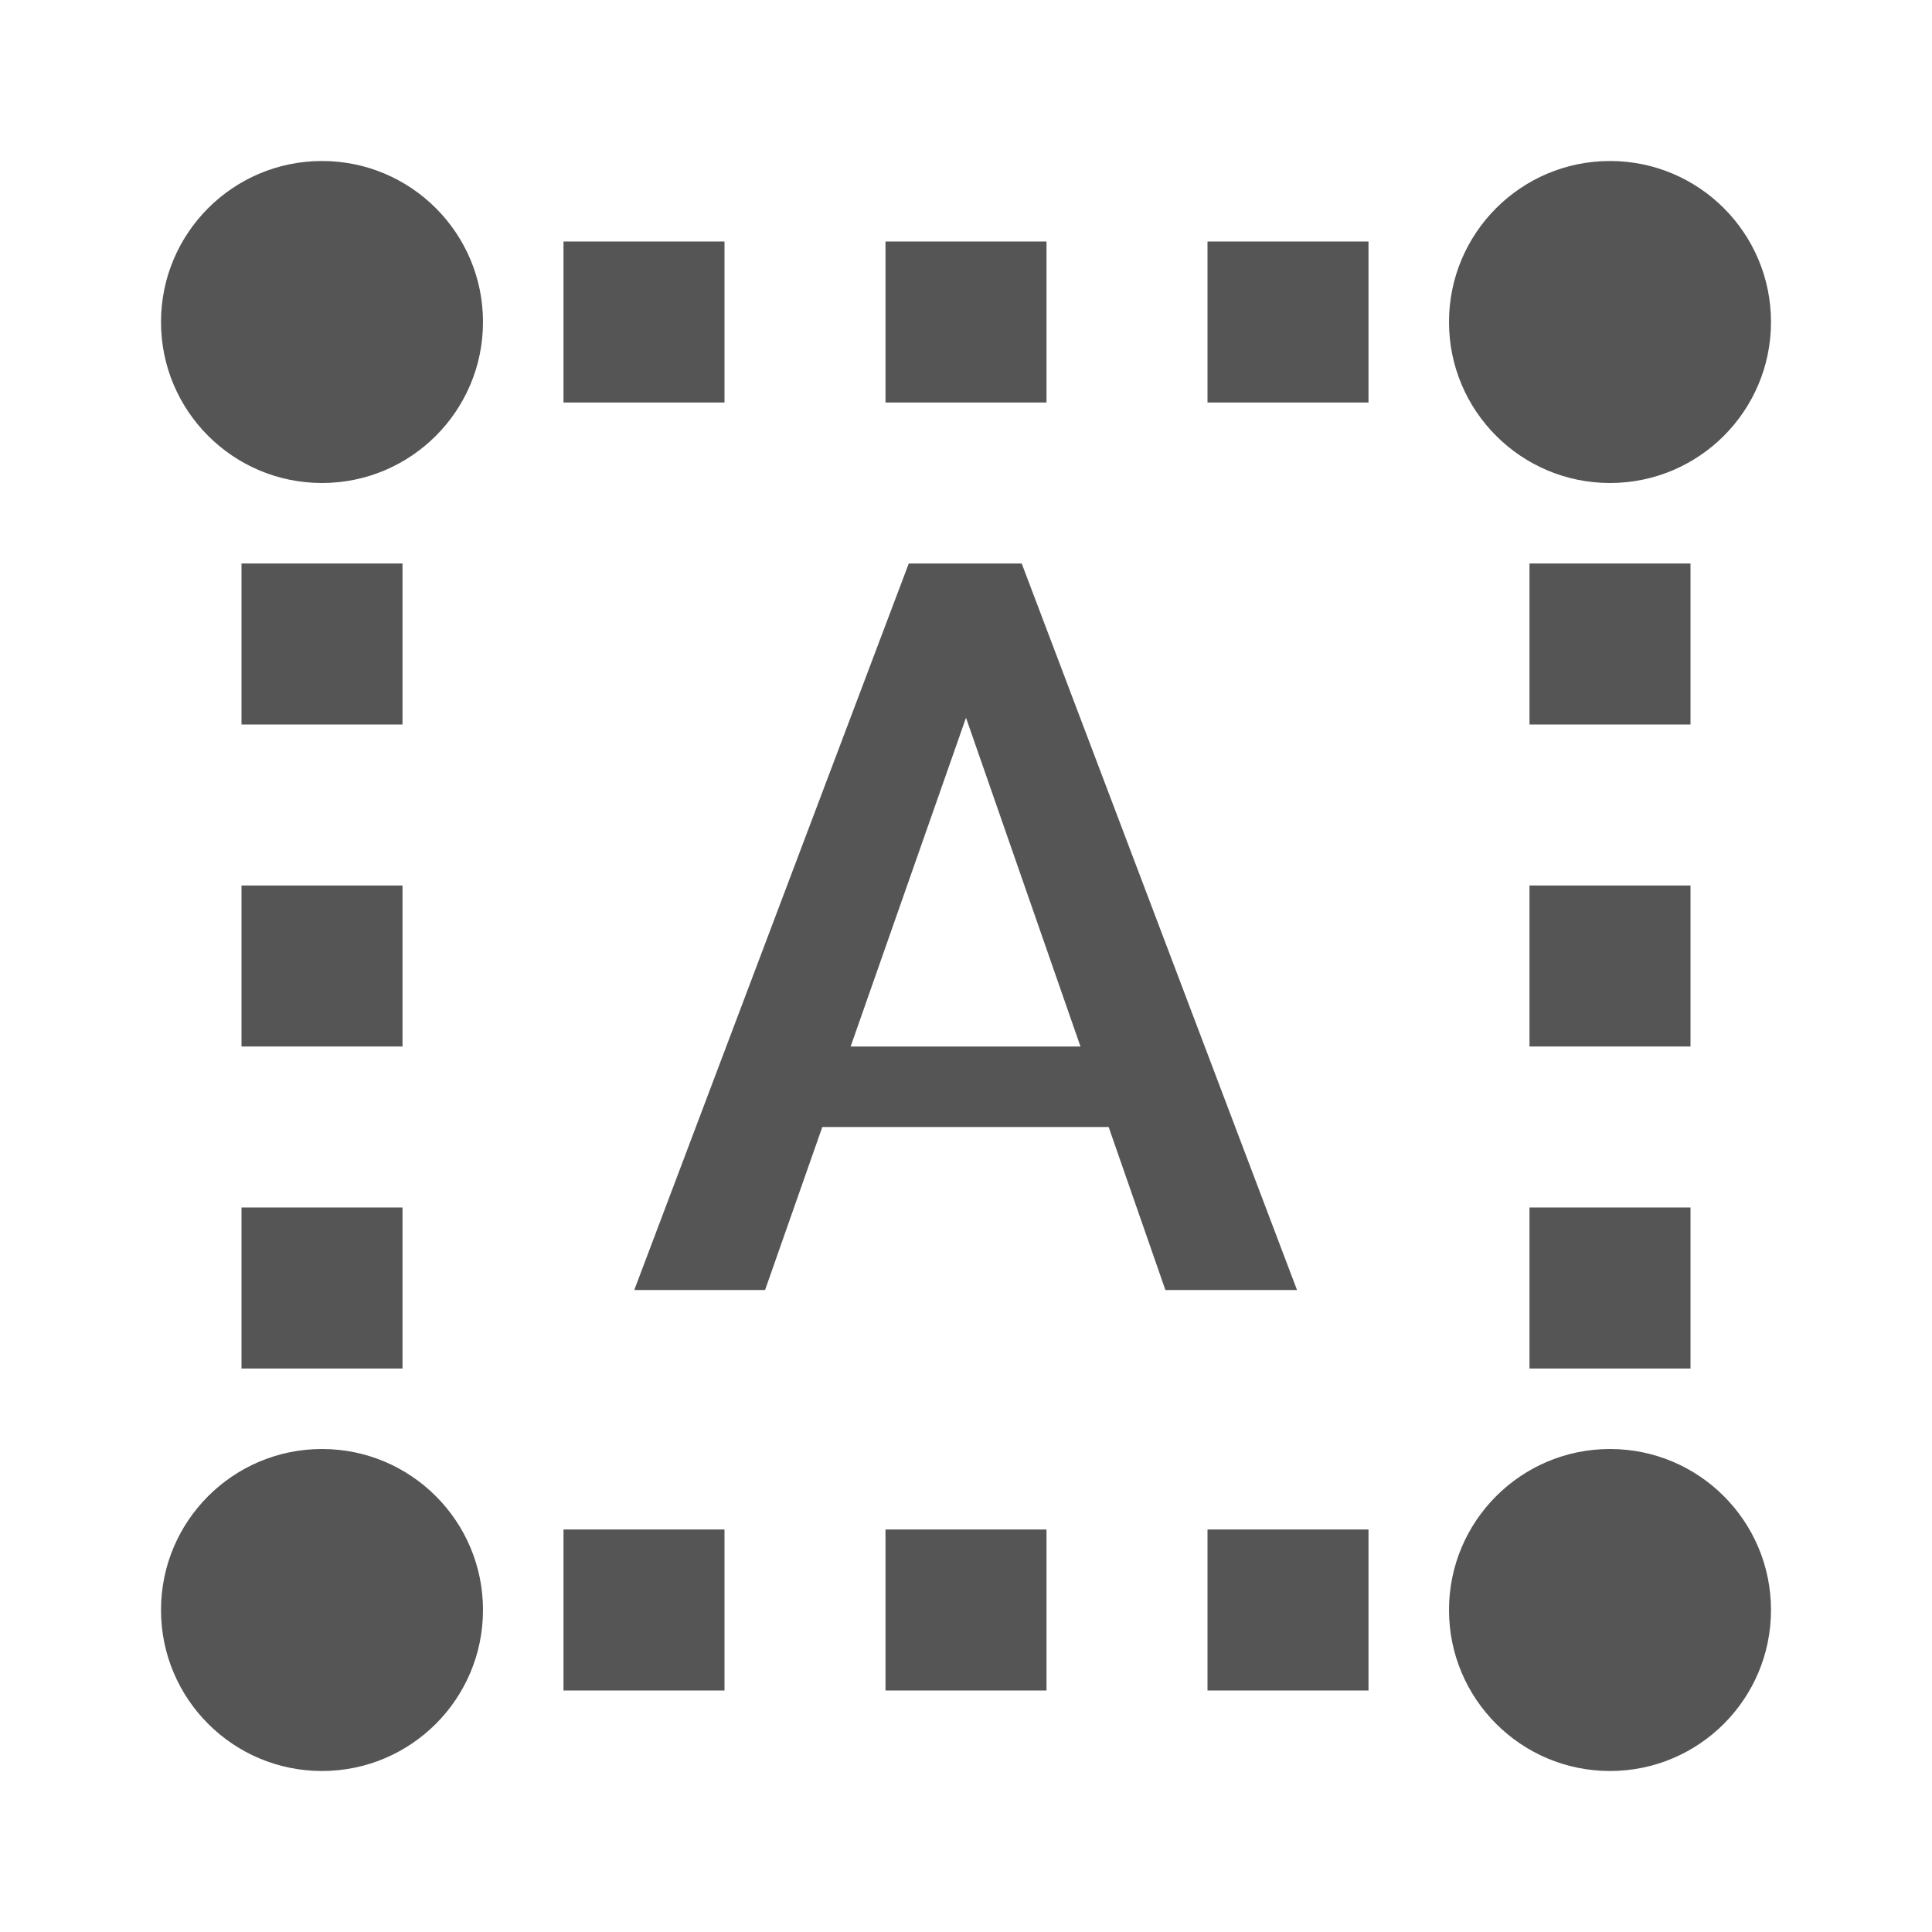
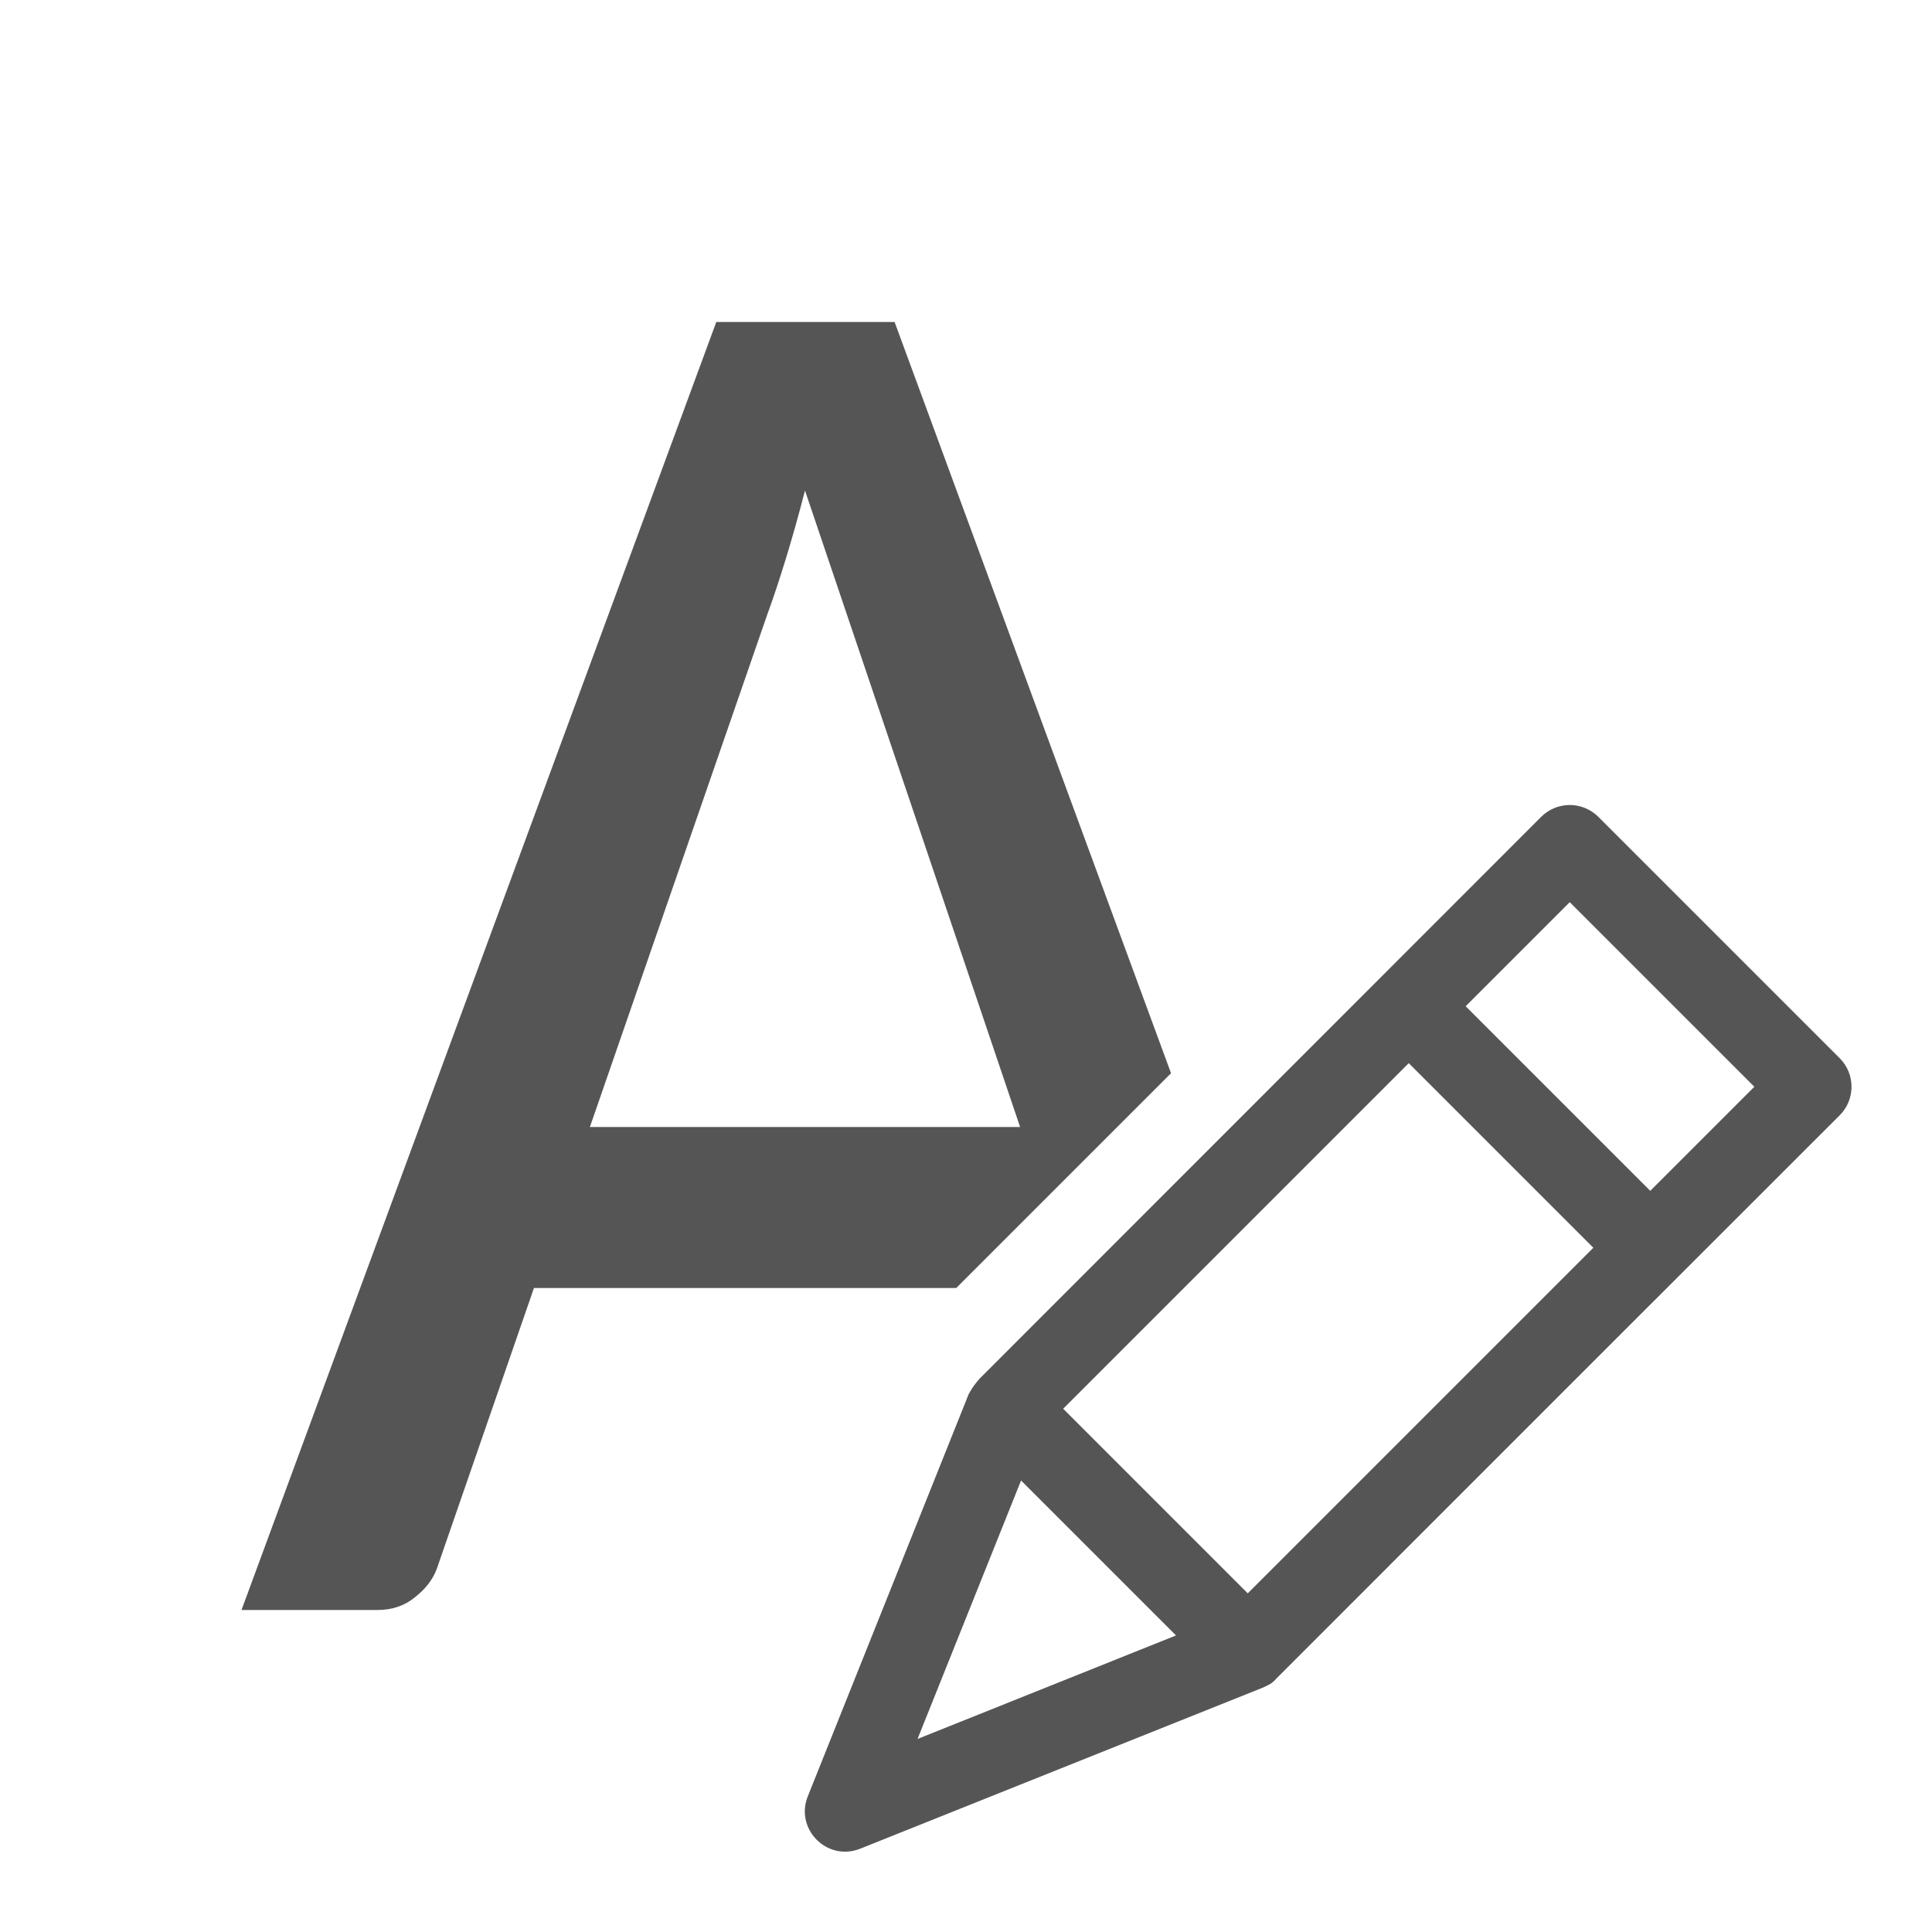
- <svg xmlns="http://www.w3.org/2000/svg" viewBox="0 0 24 24">
-   <g fill="#555">
-     <path d="m11.289 7-3.41 9.025h1.625l.711-2.025h3.557l.705 2.025h1.635l-3.42-9.025zm.711 1.916 1.422 4.084h-2.855z" stroke-width="1.029" />
-     <path d="m22 4a2 2 0 0 1 -2 2 2 2 0 0 1 -2-2 2 2 0 0 1 2-2 2 2 0 0 1 2 2z" />
-     <path d="m19 7h2v2h-2z" />
-     <path d="m19 11h2v2h-2z" />
-     <path d="m6 4a2 2 0 0 1 -2 2 2 2 0 0 1 -2-2 2 2 0 0 1 2-2 2 2 0 0 1 2 2z" />
-     <path d="m19 15h2v2h-2z" />
-     <path d="m3 7h2v2h-2z" />
-     <path d="m3 11h2v2h-2z" />
-     <path d="m3 15h2v2h-2z" />
-     <g transform="rotate(90)">
-       <path d="m19-17h2v2h-2z" />
-       <path d="m19-13h2v2h-2z" />
-       <path d="m19-9h2v2h-2z" />
-       <path d="m3-17h2v2h-2z" />
-       <path d="m3-13h2v2h-2z" />
-       <path d="m3-9h2v2h-2z" />
-     </g>
-     <path d="m22 20a2 2 0 0 1 -2 2 2 2 0 0 1 -2-2 2 2 0 0 1 2-2 2 2 0 0 1 2 2z" />
-     <path d="m6 20a2 2 0 0 1 -2 2 2 2 0 0 1 -2-2 2 2 0 0 1 2-2 2 2 0 0 1 2 2z" />
-   </g>
+ <svg xmlns="http://www.w3.org/2000/svg" viewBox="0 0 24 24" version="1.1" id="svg40">
+   <defs id="defs44" />
+   <path style="fill:#555555;fill-opacity:1" d="M 8.898 4 L 3 20 L 4.688 20 C 4.871 20 5.027 19.947 5.154 19.842 C 5.29 19.736 5.382 19.615 5.43 19.477 L 6.633 16 L 11.879 16 L 14.547 13.332 L 11.113 4 L 8.898 4 z M 10 6.094 L 12.672 14 L 7.328 14 L 9.533 7.629 C 9.605 7.434 9.68 7.207 9.76 6.947 C 9.84 6.687 9.92 6.402 10 6.094 z M 19.492 10 C 19.362 10.002 19.238 10.055 19.146 10.146 C 16.821 12.472 14.497 14.797 12.172 17.123 C 12.102 17.201 12.072 17.249 12.037 17.312 C 12.037 17.312 12.035 17.314 12.035 17.314 L 10.035 22.314 C 9.871 22.723 10.277 23.129 10.686 22.965 L 15.686 20.965 C 15.772 20.925 15.799 20.915 15.852 20.855 C 18.289 18.415 20.766 15.941 22.854 13.854 C 23.049 13.658 23.049 13.342 22.854 13.146 L 19.854 10.146 C 19.758 10.051 19.627 9.998 19.492 10 z M 19.5 11.207 L 21.793 13.5 L 20.5 14.793 L 18.207 12.5 L 19.5 11.207 z M 17.5 13.207 L 19.793 15.5 L 15.5 19.793 L 13.207 17.5 L 17.5 13.207 z M 12.684 18.391 L 14.609 20.316 L 11.398 21.602 L 12.684 18.391 z " id="path2-7" />
</svg>
